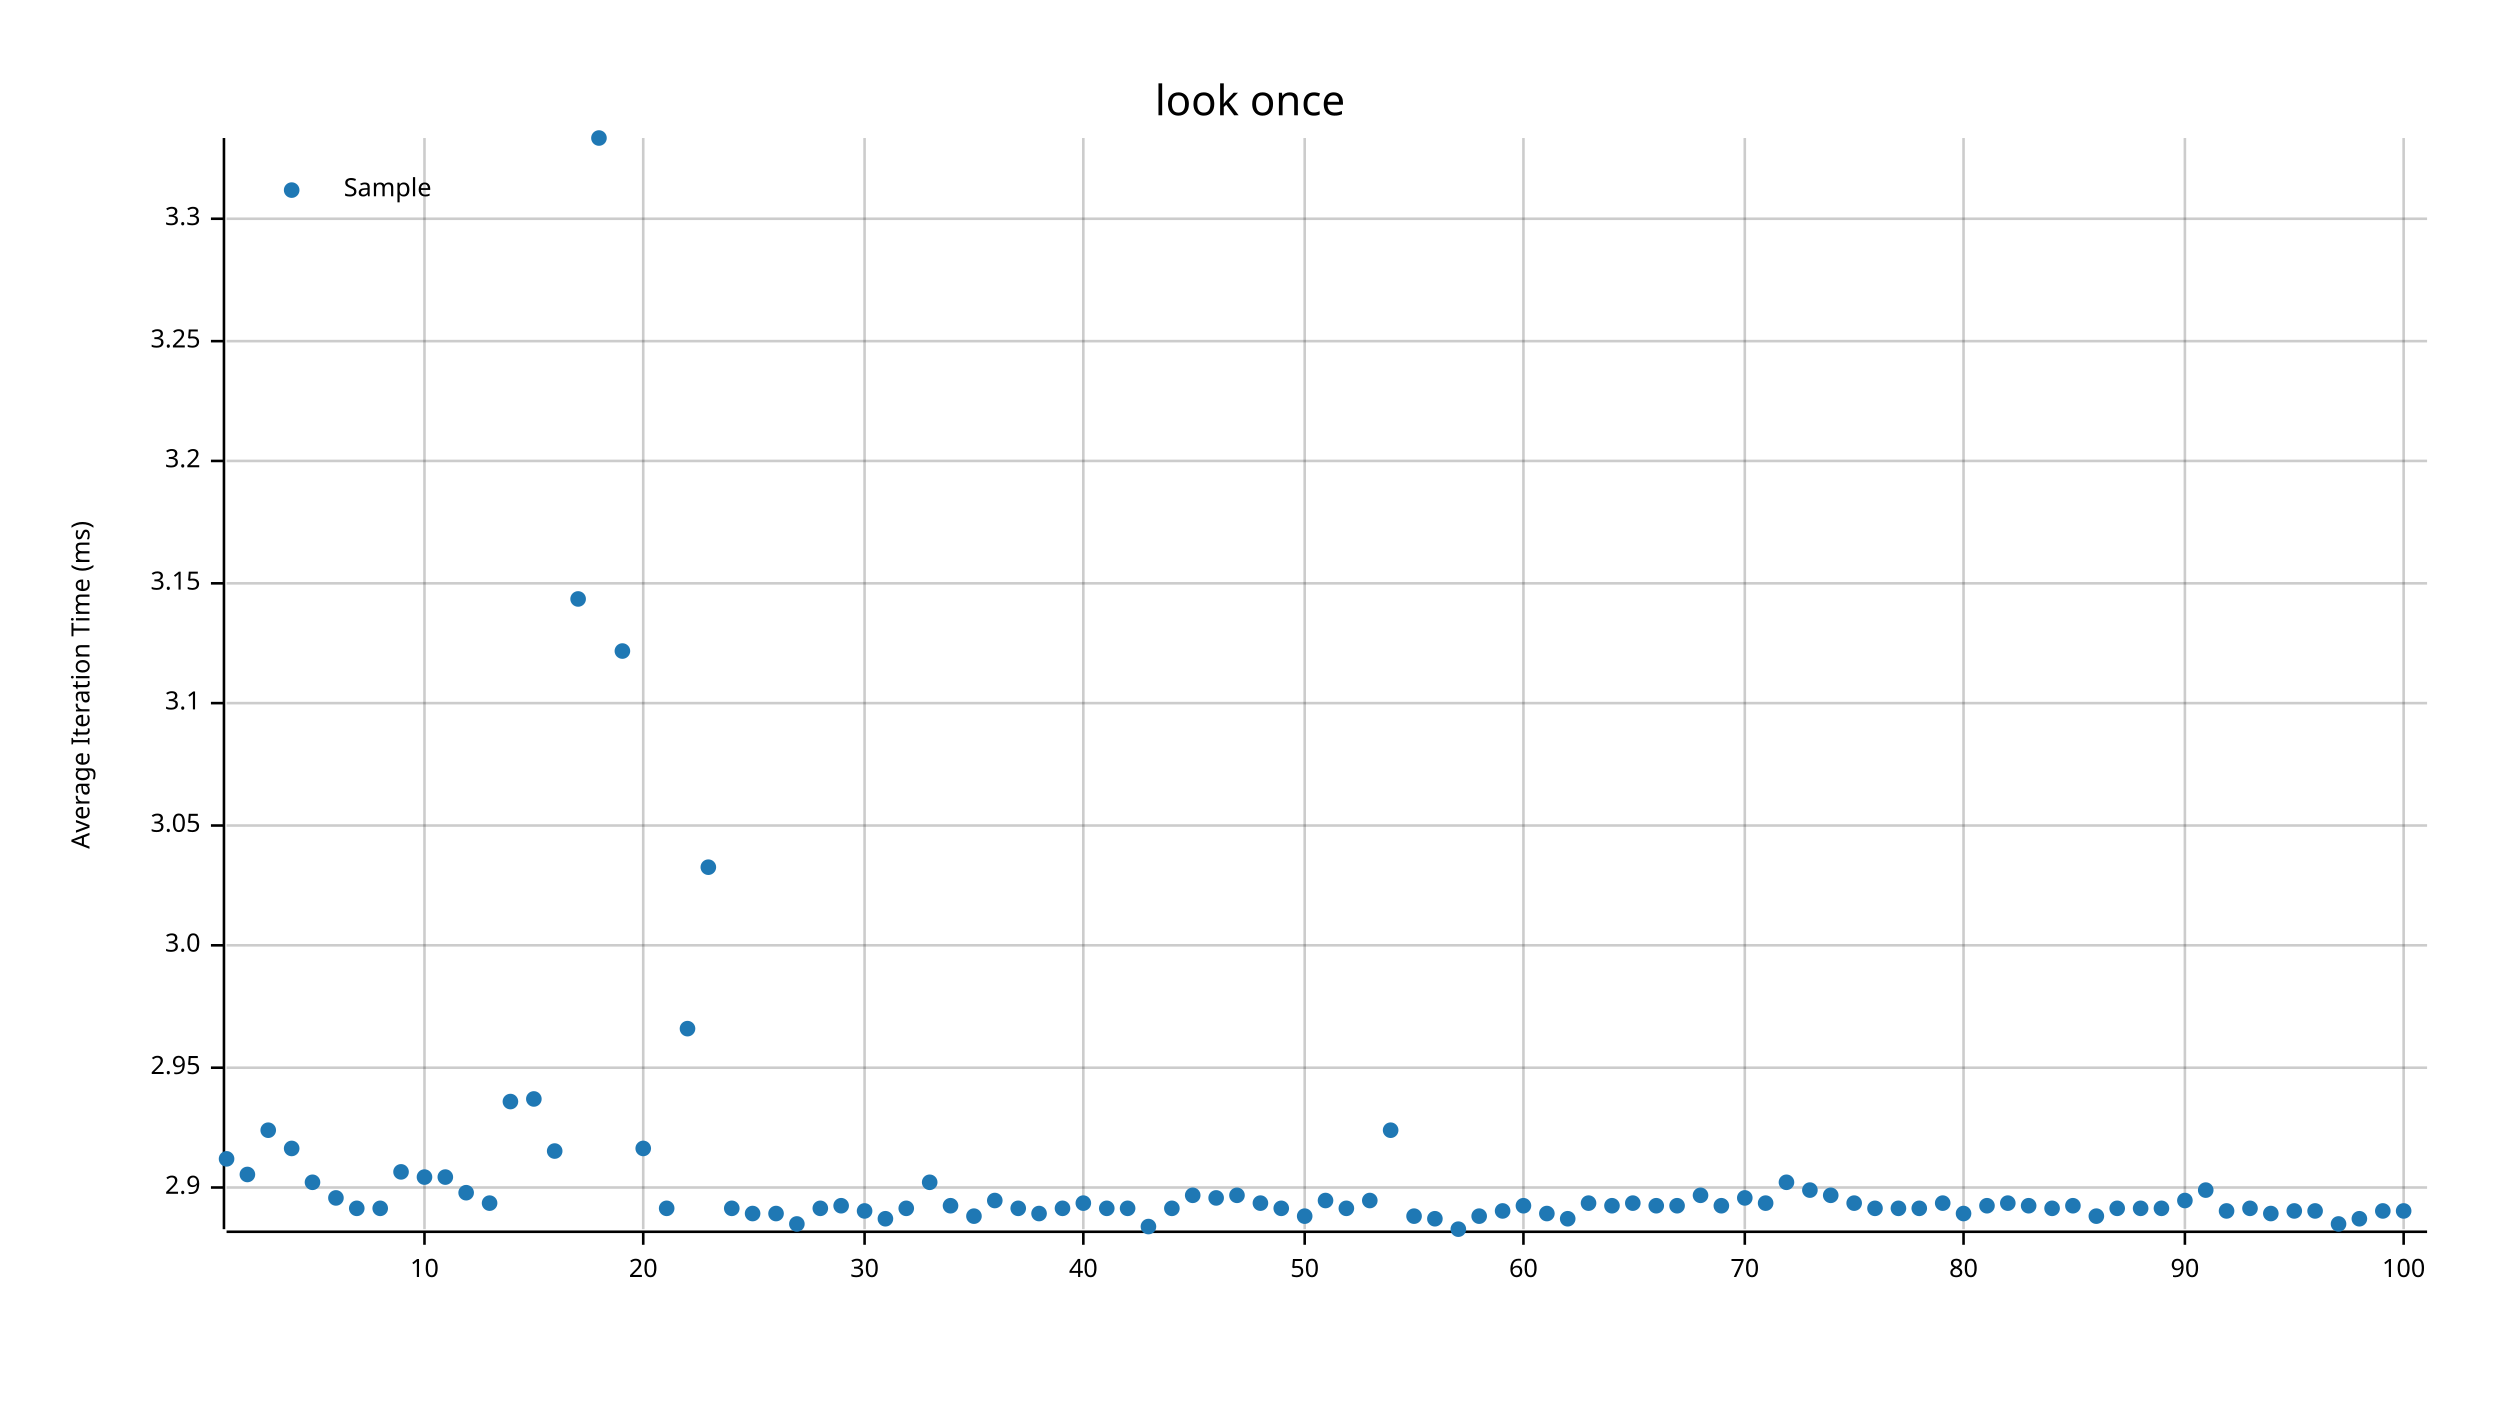
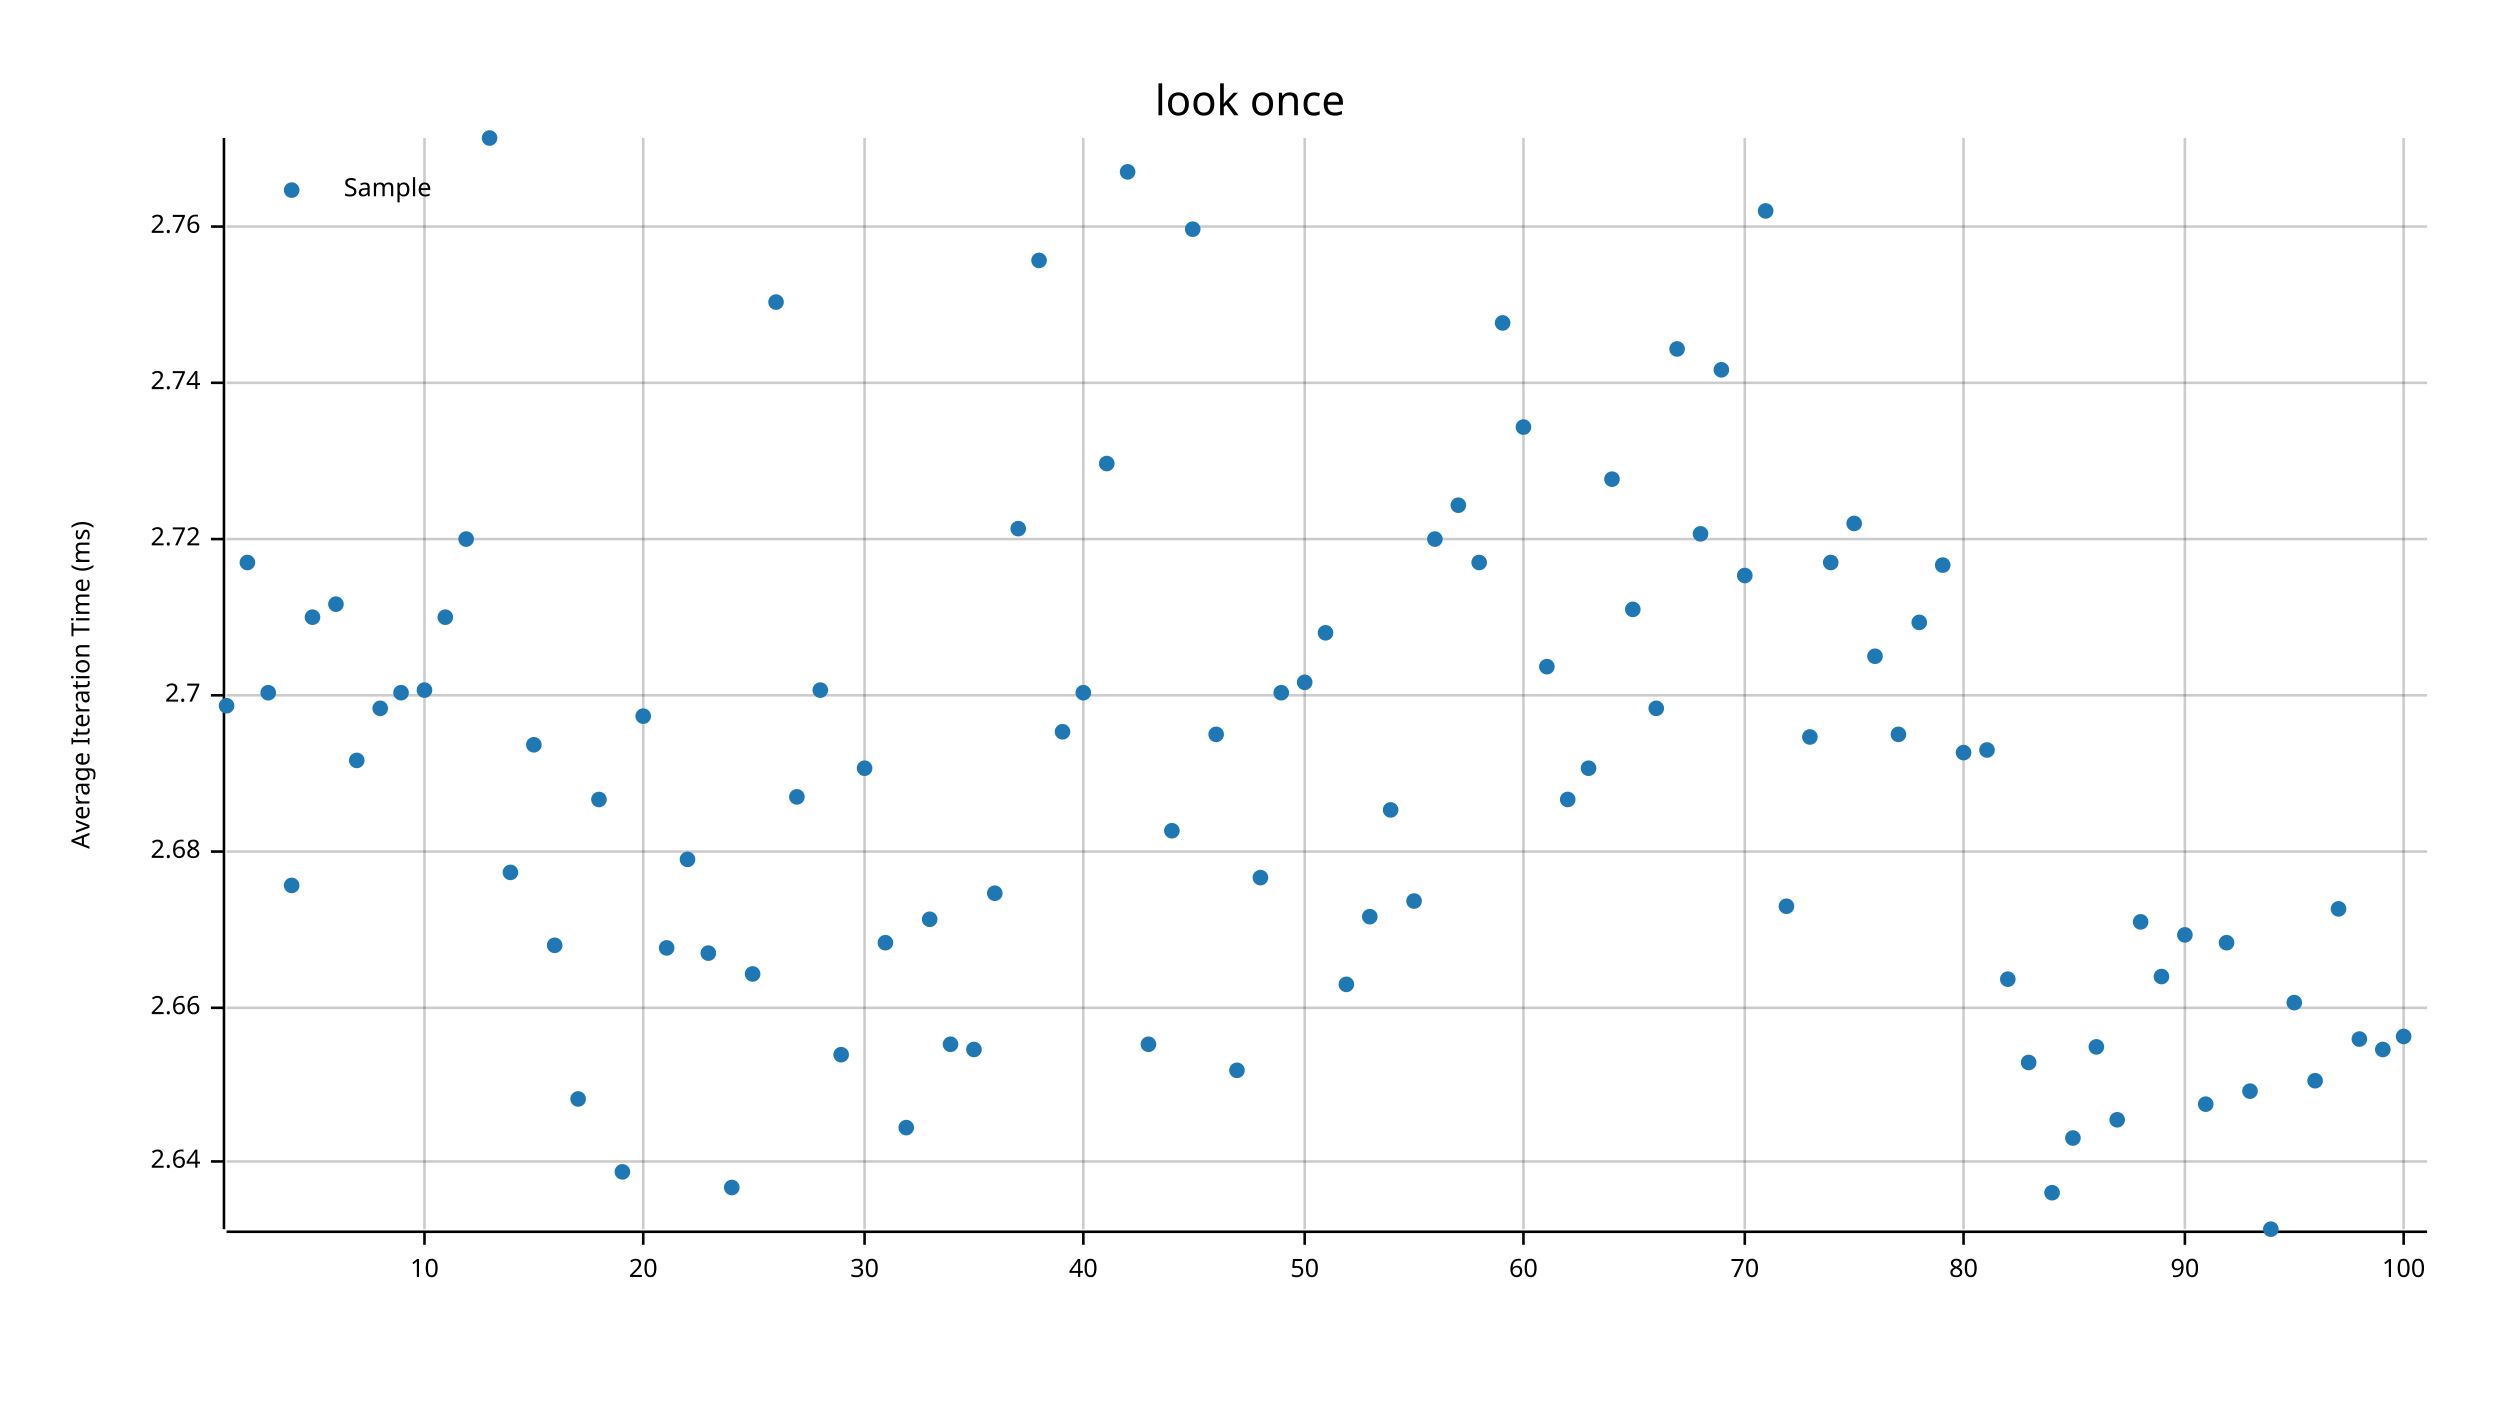
<svg xmlns="http://www.w3.org/2000/svg" width="960" height="540" viewBox="0 0 960 540">
  <text x="480" y="32" dy="0.76em" text-anchor="middle" font-family="sans-serif" font-size="16.129" opacity="1" fill="#000000">
look once
</text>
  <text x="27" y="263" dy="0.76em" text-anchor="middle" font-family="sans-serif" font-size="9.677" opacity="1" fill="#000000" transform="rotate(270, 27, 263)">
Average Iteration Time (ms)
</text>
  <line opacity="0.2" stroke="#000000" stroke-width="1" x1="163" y1="472" x2="163" y2="53" />
  <line opacity="0.2" stroke="#000000" stroke-width="1" x1="247" y1="472" x2="247" y2="53" />
  <line opacity="0.2" stroke="#000000" stroke-width="1" x1="332" y1="472" x2="332" y2="53" />
  <line opacity="0.2" stroke="#000000" stroke-width="1" x1="416" y1="472" x2="416" y2="53" />
  <line opacity="0.2" stroke="#000000" stroke-width="1" x1="501" y1="472" x2="501" y2="53" />
  <line opacity="0.2" stroke="#000000" stroke-width="1" x1="585" y1="472" x2="585" y2="53" />
  <line opacity="0.2" stroke="#000000" stroke-width="1" x1="670" y1="472" x2="670" y2="53" />
  <line opacity="0.2" stroke="#000000" stroke-width="1" x1="754" y1="472" x2="754" y2="53" />
  <line opacity="0.2" stroke="#000000" stroke-width="1" x1="839" y1="472" x2="839" y2="53" />
  <line opacity="0.2" stroke="#000000" stroke-width="1" x1="923" y1="472" x2="923" y2="53" />
-   <line opacity="0.2" stroke="#000000" stroke-width="1" x1="87" y1="456" x2="932" y2="456" />
-   <line opacity="0.2" stroke="#000000" stroke-width="1" x1="87" y1="410" x2="932" y2="410" />
-   <line opacity="0.2" stroke="#000000" stroke-width="1" x1="87" y1="363" x2="932" y2="363" />
-   <line opacity="0.2" stroke="#000000" stroke-width="1" x1="87" y1="317" x2="932" y2="317" />
-   <line opacity="0.2" stroke="#000000" stroke-width="1" x1="87" y1="270" x2="932" y2="270" />
-   <line opacity="0.2" stroke="#000000" stroke-width="1" x1="87" y1="224" x2="932" y2="224" />
-   <line opacity="0.2" stroke="#000000" stroke-width="1" x1="87" y1="177" x2="932" y2="177" />
-   <line opacity="0.2" stroke="#000000" stroke-width="1" x1="87" y1="131" x2="932" y2="131" />
-   <line opacity="0.2" stroke="#000000" stroke-width="1" x1="87" y1="84" x2="932" y2="84" />
+   <line opacity="0.2" stroke="#000000" stroke-width="1" x1="87" y1="446" x2="932" y2="446" />
+   <line opacity="0.2" stroke="#000000" stroke-width="1" x1="87" y1="387" x2="932" y2="387" />
+   <line opacity="0.2" stroke="#000000" stroke-width="1" x1="87" y1="327" x2="932" y2="327" />
+   <line opacity="0.2" stroke="#000000" stroke-width="1" x1="87" y1="267" x2="932" y2="267" />
+   <line opacity="0.2" stroke="#000000" stroke-width="1" x1="87" y1="207" x2="932" y2="207" />
+   <line opacity="0.2" stroke="#000000" stroke-width="1" x1="87" y1="147" x2="932" y2="147" />
+   <line opacity="0.2" stroke="#000000" stroke-width="1" x1="87" y1="87" x2="932" y2="87" />
  <polyline fill="none" opacity="1" stroke="#000000" stroke-width="1" points="86,53 86,472 " />
-   <text x="77" y="456" dy="0.5ex" text-anchor="end" font-family="sans-serif" font-size="9.677" opacity="1" fill="#000000">
- 2.9
+   <text x="77" y="446" dy="0.5ex" text-anchor="end" font-family="sans-serif" font-size="9.677" opacity="1" fill="#000000">
+ 2.64
</text>
-   <polyline fill="none" opacity="1" stroke="#000000" stroke-width="1" points="81,456 86,456 " />
-   <text x="77" y="410" dy="0.5ex" text-anchor="end" font-family="sans-serif" font-size="9.677" opacity="1" fill="#000000">
- 2.95
+   <polyline fill="none" opacity="1" stroke="#000000" stroke-width="1" points="81,446 86,446 " />
+   <text x="77" y="387" dy="0.5ex" text-anchor="end" font-family="sans-serif" font-size="9.677" opacity="1" fill="#000000">
+ 2.66
</text>
-   <polyline fill="none" opacity="1" stroke="#000000" stroke-width="1" points="81,410 86,410 " />
-   <text x="77" y="363" dy="0.5ex" text-anchor="end" font-family="sans-serif" font-size="9.677" opacity="1" fill="#000000">
- 3.0
+   <polyline fill="none" opacity="1" stroke="#000000" stroke-width="1" points="81,387 86,387 " />
+   <text x="77" y="327" dy="0.5ex" text-anchor="end" font-family="sans-serif" font-size="9.677" opacity="1" fill="#000000">
+ 2.68
</text>
-   <polyline fill="none" opacity="1" stroke="#000000" stroke-width="1" points="81,363 86,363 " />
-   <text x="77" y="317" dy="0.5ex" text-anchor="end" font-family="sans-serif" font-size="9.677" opacity="1" fill="#000000">
- 3.05
+   <polyline fill="none" opacity="1" stroke="#000000" stroke-width="1" points="81,327 86,327 " />
+   <text x="77" y="267" dy="0.5ex" text-anchor="end" font-family="sans-serif" font-size="9.677" opacity="1" fill="#000000">
+ 2.7
</text>
-   <polyline fill="none" opacity="1" stroke="#000000" stroke-width="1" points="81,317 86,317 " />
-   <text x="77" y="270" dy="0.5ex" text-anchor="end" font-family="sans-serif" font-size="9.677" opacity="1" fill="#000000">
- 3.1
+   <polyline fill="none" opacity="1" stroke="#000000" stroke-width="1" points="81,267 86,267 " />
+   <text x="77" y="207" dy="0.5ex" text-anchor="end" font-family="sans-serif" font-size="9.677" opacity="1" fill="#000000">
+ 2.72
</text>
-   <polyline fill="none" opacity="1" stroke="#000000" stroke-width="1" points="81,270 86,270 " />
-   <text x="77" y="224" dy="0.5ex" text-anchor="end" font-family="sans-serif" font-size="9.677" opacity="1" fill="#000000">
- 3.15
+   <polyline fill="none" opacity="1" stroke="#000000" stroke-width="1" points="81,207 86,207 " />
+   <text x="77" y="147" dy="0.5ex" text-anchor="end" font-family="sans-serif" font-size="9.677" opacity="1" fill="#000000">
+ 2.74
</text>
-   <polyline fill="none" opacity="1" stroke="#000000" stroke-width="1" points="81,224 86,224 " />
-   <text x="77" y="177" dy="0.5ex" text-anchor="end" font-family="sans-serif" font-size="9.677" opacity="1" fill="#000000">
- 3.2
+   <polyline fill="none" opacity="1" stroke="#000000" stroke-width="1" points="81,147 86,147 " />
+   <text x="77" y="87" dy="0.5ex" text-anchor="end" font-family="sans-serif" font-size="9.677" opacity="1" fill="#000000">
+ 2.76
</text>
-   <polyline fill="none" opacity="1" stroke="#000000" stroke-width="1" points="81,177 86,177 " />
-   <text x="77" y="131" dy="0.5ex" text-anchor="end" font-family="sans-serif" font-size="9.677" opacity="1" fill="#000000">
- 3.25
- </text>
-   <polyline fill="none" opacity="1" stroke="#000000" stroke-width="1" points="81,131 86,131 " />
-   <text x="77" y="84" dy="0.5ex" text-anchor="end" font-family="sans-serif" font-size="9.677" opacity="1" fill="#000000">
- 3.3
- </text>
-   <polyline fill="none" opacity="1" stroke="#000000" stroke-width="1" points="81,84 86,84 " />
+   <polyline fill="none" opacity="1" stroke="#000000" stroke-width="1" points="81,87 86,87 " />
  <polyline fill="none" opacity="1" stroke="#000000" stroke-width="1" points="87,473 932,473 " />
  <text x="163" y="483" dy="0.76em" text-anchor="middle" font-family="sans-serif" font-size="9.677" opacity="1" fill="#000000">
10
</text>
  <polyline fill="none" opacity="1" stroke="#000000" stroke-width="1" points="163,473 163,478 " />
  <text x="247" y="483" dy="0.76em" text-anchor="middle" font-family="sans-serif" font-size="9.677" opacity="1" fill="#000000">
20
</text>
  <polyline fill="none" opacity="1" stroke="#000000" stroke-width="1" points="247,473 247,478 " />
  <text x="332" y="483" dy="0.76em" text-anchor="middle" font-family="sans-serif" font-size="9.677" opacity="1" fill="#000000">
30
</text>
  <polyline fill="none" opacity="1" stroke="#000000" stroke-width="1" points="332,473 332,478 " />
  <text x="416" y="483" dy="0.76em" text-anchor="middle" font-family="sans-serif" font-size="9.677" opacity="1" fill="#000000">
40
</text>
  <polyline fill="none" opacity="1" stroke="#000000" stroke-width="1" points="416,473 416,478 " />
  <text x="501" y="483" dy="0.76em" text-anchor="middle" font-family="sans-serif" font-size="9.677" opacity="1" fill="#000000">
50
</text>
  <polyline fill="none" opacity="1" stroke="#000000" stroke-width="1" points="501,473 501,478 " />
  <text x="585" y="483" dy="0.76em" text-anchor="middle" font-family="sans-serif" font-size="9.677" opacity="1" fill="#000000">
60
</text>
  <polyline fill="none" opacity="1" stroke="#000000" stroke-width="1" points="585,473 585,478 " />
  <text x="670" y="483" dy="0.76em" text-anchor="middle" font-family="sans-serif" font-size="9.677" opacity="1" fill="#000000">
70
</text>
  <polyline fill="none" opacity="1" stroke="#000000" stroke-width="1" points="670,473 670,478 " />
  <text x="754" y="483" dy="0.76em" text-anchor="middle" font-family="sans-serif" font-size="9.677" opacity="1" fill="#000000">
80
</text>
  <polyline fill="none" opacity="1" stroke="#000000" stroke-width="1" points="754,473 754,478 " />
  <text x="839" y="483" dy="0.76em" text-anchor="middle" font-family="sans-serif" font-size="9.677" opacity="1" fill="#000000">
90
</text>
  <polyline fill="none" opacity="1" stroke="#000000" stroke-width="1" points="839,473 839,478 " />
  <text x="923" y="483" dy="0.76em" text-anchor="middle" font-family="sans-serif" font-size="9.677" opacity="1" fill="#000000">
100
</text>
  <polyline fill="none" opacity="1" stroke="#000000" stroke-width="1" points="923,473 923,478 " />
-   <circle cx="87" cy="445" r="3" opacity="1" fill="#1F78B4" stroke="none" stroke-width="1" />
-   <circle cx="95" cy="451" r="3" opacity="1" fill="#1F78B4" stroke="none" stroke-width="1" />
-   <circle cx="103" cy="434" r="3" opacity="1" fill="#1F78B4" stroke="none" stroke-width="1" />
-   <circle cx="112" cy="441" r="3" opacity="1" fill="#1F78B4" stroke="none" stroke-width="1" />
-   <circle cx="120" cy="454" r="3" opacity="1" fill="#1F78B4" stroke="none" stroke-width="1" />
-   <circle cx="129" cy="460" r="3" opacity="1" fill="#1F78B4" stroke="none" stroke-width="1" />
-   <circle cx="137" cy="464" r="3" opacity="1" fill="#1F78B4" stroke="none" stroke-width="1" />
-   <circle cx="146" cy="464" r="3" opacity="1" fill="#1F78B4" stroke="none" stroke-width="1" />
-   <circle cx="154" cy="450" r="3" opacity="1" fill="#1F78B4" stroke="none" stroke-width="1" />
-   <circle cx="163" cy="452" r="3" opacity="1" fill="#1F78B4" stroke="none" stroke-width="1" />
-   <circle cx="171" cy="452" r="3" opacity="1" fill="#1F78B4" stroke="none" stroke-width="1" />
-   <circle cx="179" cy="458" r="3" opacity="1" fill="#1F78B4" stroke="none" stroke-width="1" />
-   <circle cx="188" cy="462" r="3" opacity="1" fill="#1F78B4" stroke="none" stroke-width="1" />
-   <circle cx="196" cy="423" r="3" opacity="1" fill="#1F78B4" stroke="none" stroke-width="1" />
-   <circle cx="205" cy="422" r="3" opacity="1" fill="#1F78B4" stroke="none" stroke-width="1" />
-   <circle cx="213" cy="442" r="3" opacity="1" fill="#1F78B4" stroke="none" stroke-width="1" />
-   <circle cx="222" cy="230" r="3" opacity="1" fill="#1F78B4" stroke="none" stroke-width="1" />
-   <circle cx="230" cy="53" r="3" opacity="1" fill="#1F78B4" stroke="none" stroke-width="1" />
-   <circle cx="239" cy="250" r="3" opacity="1" fill="#1F78B4" stroke="none" stroke-width="1" />
-   <circle cx="247" cy="441" r="3" opacity="1" fill="#1F78B4" stroke="none" stroke-width="1" />
-   <circle cx="256" cy="464" r="3" opacity="1" fill="#1F78B4" stroke="none" stroke-width="1" />
-   <circle cx="264" cy="395" r="3" opacity="1" fill="#1F78B4" stroke="none" stroke-width="1" />
-   <circle cx="272" cy="333" r="3" opacity="1" fill="#1F78B4" stroke="none" stroke-width="1" />
-   <circle cx="281" cy="464" r="3" opacity="1" fill="#1F78B4" stroke="none" stroke-width="1" />
-   <circle cx="289" cy="466" r="3" opacity="1" fill="#1F78B4" stroke="none" stroke-width="1" />
-   <circle cx="298" cy="466" r="3" opacity="1" fill="#1F78B4" stroke="none" stroke-width="1" />
-   <circle cx="306" cy="470" r="3" opacity="1" fill="#1F78B4" stroke="none" stroke-width="1" />
-   <circle cx="315" cy="464" r="3" opacity="1" fill="#1F78B4" stroke="none" stroke-width="1" />
-   <circle cx="323" cy="463" r="3" opacity="1" fill="#1F78B4" stroke="none" stroke-width="1" />
-   <circle cx="332" cy="465" r="3" opacity="1" fill="#1F78B4" stroke="none" stroke-width="1" />
-   <circle cx="340" cy="468" r="3" opacity="1" fill="#1F78B4" stroke="none" stroke-width="1" />
-   <circle cx="348" cy="464" r="3" opacity="1" fill="#1F78B4" stroke="none" stroke-width="1" />
-   <circle cx="357" cy="454" r="3" opacity="1" fill="#1F78B4" stroke="none" stroke-width="1" />
-   <circle cx="365" cy="463" r="3" opacity="1" fill="#1F78B4" stroke="none" stroke-width="1" />
-   <circle cx="374" cy="467" r="3" opacity="1" fill="#1F78B4" stroke="none" stroke-width="1" />
-   <circle cx="382" cy="461" r="3" opacity="1" fill="#1F78B4" stroke="none" stroke-width="1" />
-   <circle cx="391" cy="464" r="3" opacity="1" fill="#1F78B4" stroke="none" stroke-width="1" />
-   <circle cx="399" cy="466" r="3" opacity="1" fill="#1F78B4" stroke="none" stroke-width="1" />
-   <circle cx="408" cy="464" r="3" opacity="1" fill="#1F78B4" stroke="none" stroke-width="1" />
-   <circle cx="416" cy="462" r="3" opacity="1" fill="#1F78B4" stroke="none" stroke-width="1" />
-   <circle cx="425" cy="464" r="3" opacity="1" fill="#1F78B4" stroke="none" stroke-width="1" />
-   <circle cx="433" cy="464" r="3" opacity="1" fill="#1F78B4" stroke="none" stroke-width="1" />
-   <circle cx="441" cy="471" r="3" opacity="1" fill="#1F78B4" stroke="none" stroke-width="1" />
-   <circle cx="450" cy="464" r="3" opacity="1" fill="#1F78B4" stroke="none" stroke-width="1" />
-   <circle cx="458" cy="459" r="3" opacity="1" fill="#1F78B4" stroke="none" stroke-width="1" />
-   <circle cx="467" cy="460" r="3" opacity="1" fill="#1F78B4" stroke="none" stroke-width="1" />
-   <circle cx="475" cy="459" r="3" opacity="1" fill="#1F78B4" stroke="none" stroke-width="1" />
-   <circle cx="484" cy="462" r="3" opacity="1" fill="#1F78B4" stroke="none" stroke-width="1" />
-   <circle cx="492" cy="464" r="3" opacity="1" fill="#1F78B4" stroke="none" stroke-width="1" />
-   <circle cx="501" cy="467" r="3" opacity="1" fill="#1F78B4" stroke="none" stroke-width="1" />
-   <circle cx="509" cy="461" r="3" opacity="1" fill="#1F78B4" stroke="none" stroke-width="1" />
-   <circle cx="517" cy="464" r="3" opacity="1" fill="#1F78B4" stroke="none" stroke-width="1" />
-   <circle cx="526" cy="461" r="3" opacity="1" fill="#1F78B4" stroke="none" stroke-width="1" />
-   <circle cx="534" cy="434" r="3" opacity="1" fill="#1F78B4" stroke="none" stroke-width="1" />
-   <circle cx="543" cy="467" r="3" opacity="1" fill="#1F78B4" stroke="none" stroke-width="1" />
-   <circle cx="551" cy="468" r="3" opacity="1" fill="#1F78B4" stroke="none" stroke-width="1" />
-   <circle cx="560" cy="472" r="3" opacity="1" fill="#1F78B4" stroke="none" stroke-width="1" />
-   <circle cx="568" cy="467" r="3" opacity="1" fill="#1F78B4" stroke="none" stroke-width="1" />
-   <circle cx="577" cy="465" r="3" opacity="1" fill="#1F78B4" stroke="none" stroke-width="1" />
-   <circle cx="585" cy="463" r="3" opacity="1" fill="#1F78B4" stroke="none" stroke-width="1" />
-   <circle cx="594" cy="466" r="3" opacity="1" fill="#1F78B4" stroke="none" stroke-width="1" />
-   <circle cx="602" cy="468" r="3" opacity="1" fill="#1F78B4" stroke="none" stroke-width="1" />
-   <circle cx="610" cy="462" r="3" opacity="1" fill="#1F78B4" stroke="none" stroke-width="1" />
-   <circle cx="619" cy="463" r="3" opacity="1" fill="#1F78B4" stroke="none" stroke-width="1" />
-   <circle cx="627" cy="462" r="3" opacity="1" fill="#1F78B4" stroke="none" stroke-width="1" />
-   <circle cx="636" cy="463" r="3" opacity="1" fill="#1F78B4" stroke="none" stroke-width="1" />
-   <circle cx="644" cy="463" r="3" opacity="1" fill="#1F78B4" stroke="none" stroke-width="1" />
-   <circle cx="653" cy="459" r="3" opacity="1" fill="#1F78B4" stroke="none" stroke-width="1" />
-   <circle cx="661" cy="463" r="3" opacity="1" fill="#1F78B4" stroke="none" stroke-width="1" />
-   <circle cx="670" cy="460" r="3" opacity="1" fill="#1F78B4" stroke="none" stroke-width="1" />
-   <circle cx="678" cy="462" r="3" opacity="1" fill="#1F78B4" stroke="none" stroke-width="1" />
-   <circle cx="686" cy="454" r="3" opacity="1" fill="#1F78B4" stroke="none" stroke-width="1" />
-   <circle cx="695" cy="457" r="3" opacity="1" fill="#1F78B4" stroke="none" stroke-width="1" />
-   <circle cx="703" cy="459" r="3" opacity="1" fill="#1F78B4" stroke="none" stroke-width="1" />
-   <circle cx="712" cy="462" r="3" opacity="1" fill="#1F78B4" stroke="none" stroke-width="1" />
-   <circle cx="720" cy="464" r="3" opacity="1" fill="#1F78B4" stroke="none" stroke-width="1" />
-   <circle cx="729" cy="464" r="3" opacity="1" fill="#1F78B4" stroke="none" stroke-width="1" />
-   <circle cx="737" cy="464" r="3" opacity="1" fill="#1F78B4" stroke="none" stroke-width="1" />
-   <circle cx="746" cy="462" r="3" opacity="1" fill="#1F78B4" stroke="none" stroke-width="1" />
-   <circle cx="754" cy="466" r="3" opacity="1" fill="#1F78B4" stroke="none" stroke-width="1" />
-   <circle cx="763" cy="463" r="3" opacity="1" fill="#1F78B4" stroke="none" stroke-width="1" />
-   <circle cx="771" cy="462" r="3" opacity="1" fill="#1F78B4" stroke="none" stroke-width="1" />
-   <circle cx="779" cy="463" r="3" opacity="1" fill="#1F78B4" stroke="none" stroke-width="1" />
-   <circle cx="788" cy="464" r="3" opacity="1" fill="#1F78B4" stroke="none" stroke-width="1" />
-   <circle cx="796" cy="463" r="3" opacity="1" fill="#1F78B4" stroke="none" stroke-width="1" />
-   <circle cx="805" cy="467" r="3" opacity="1" fill="#1F78B4" stroke="none" stroke-width="1" />
-   <circle cx="813" cy="464" r="3" opacity="1" fill="#1F78B4" stroke="none" stroke-width="1" />
-   <circle cx="822" cy="464" r="3" opacity="1" fill="#1F78B4" stroke="none" stroke-width="1" />
-   <circle cx="830" cy="464" r="3" opacity="1" fill="#1F78B4" stroke="none" stroke-width="1" />
-   <circle cx="839" cy="461" r="3" opacity="1" fill="#1F78B4" stroke="none" stroke-width="1" />
-   <circle cx="847" cy="457" r="3" opacity="1" fill="#1F78B4" stroke="none" stroke-width="1" />
-   <circle cx="855" cy="465" r="3" opacity="1" fill="#1F78B4" stroke="none" stroke-width="1" />
-   <circle cx="864" cy="464" r="3" opacity="1" fill="#1F78B4" stroke="none" stroke-width="1" />
-   <circle cx="872" cy="466" r="3" opacity="1" fill="#1F78B4" stroke="none" stroke-width="1" />
-   <circle cx="881" cy="465" r="3" opacity="1" fill="#1F78B4" stroke="none" stroke-width="1" />
-   <circle cx="889" cy="465" r="3" opacity="1" fill="#1F78B4" stroke="none" stroke-width="1" />
-   <circle cx="898" cy="470" r="3" opacity="1" fill="#1F78B4" stroke="none" stroke-width="1" />
-   <circle cx="906" cy="468" r="3" opacity="1" fill="#1F78B4" stroke="none" stroke-width="1" />
-   <circle cx="915" cy="465" r="3" opacity="1" fill="#1F78B4" stroke="none" stroke-width="1" />
-   <circle cx="923" cy="465" r="3" opacity="1" fill="#1F78B4" stroke="none" stroke-width="1" />
+   <circle cx="87" cy="271" r="3" opacity="1" fill="#1F78B4" stroke="none" stroke-width="1" />
+   <circle cx="95" cy="216" r="3" opacity="1" fill="#1F78B4" stroke="none" stroke-width="1" />
+   <circle cx="103" cy="266" r="3" opacity="1" fill="#1F78B4" stroke="none" stroke-width="1" />
+   <circle cx="112" cy="340" r="3" opacity="1" fill="#1F78B4" stroke="none" stroke-width="1" />
+   <circle cx="120" cy="237" r="3" opacity="1" fill="#1F78B4" stroke="none" stroke-width="1" />
+   <circle cx="129" cy="232" r="3" opacity="1" fill="#1F78B4" stroke="none" stroke-width="1" />
+   <circle cx="137" cy="292" r="3" opacity="1" fill="#1F78B4" stroke="none" stroke-width="1" />
+   <circle cx="146" cy="272" r="3" opacity="1" fill="#1F78B4" stroke="none" stroke-width="1" />
+   <circle cx="154" cy="266" r="3" opacity="1" fill="#1F78B4" stroke="none" stroke-width="1" />
+   <circle cx="163" cy="265" r="3" opacity="1" fill="#1F78B4" stroke="none" stroke-width="1" />
+   <circle cx="171" cy="237" r="3" opacity="1" fill="#1F78B4" stroke="none" stroke-width="1" />
+   <circle cx="179" cy="207" r="3" opacity="1" fill="#1F78B4" stroke="none" stroke-width="1" />
+   <circle cx="188" cy="53" r="3" opacity="1" fill="#1F78B4" stroke="none" stroke-width="1" />
+   <circle cx="196" cy="335" r="3" opacity="1" fill="#1F78B4" stroke="none" stroke-width="1" />
+   <circle cx="205" cy="286" r="3" opacity="1" fill="#1F78B4" stroke="none" stroke-width="1" />
+   <circle cx="213" cy="363" r="3" opacity="1" fill="#1F78B4" stroke="none" stroke-width="1" />
+   <circle cx="222" cy="422" r="3" opacity="1" fill="#1F78B4" stroke="none" stroke-width="1" />
+   <circle cx="230" cy="307" r="3" opacity="1" fill="#1F78B4" stroke="none" stroke-width="1" />
+   <circle cx="239" cy="450" r="3" opacity="1" fill="#1F78B4" stroke="none" stroke-width="1" />
+   <circle cx="247" cy="275" r="3" opacity="1" fill="#1F78B4" stroke="none" stroke-width="1" />
+   <circle cx="256" cy="364" r="3" opacity="1" fill="#1F78B4" stroke="none" stroke-width="1" />
+   <circle cx="264" cy="330" r="3" opacity="1" fill="#1F78B4" stroke="none" stroke-width="1" />
+   <circle cx="272" cy="366" r="3" opacity="1" fill="#1F78B4" stroke="none" stroke-width="1" />
+   <circle cx="281" cy="456" r="3" opacity="1" fill="#1F78B4" stroke="none" stroke-width="1" />
+   <circle cx="289" cy="374" r="3" opacity="1" fill="#1F78B4" stroke="none" stroke-width="1" />
+   <circle cx="298" cy="116" r="3" opacity="1" fill="#1F78B4" stroke="none" stroke-width="1" />
+   <circle cx="306" cy="306" r="3" opacity="1" fill="#1F78B4" stroke="none" stroke-width="1" />
+   <circle cx="315" cy="265" r="3" opacity="1" fill="#1F78B4" stroke="none" stroke-width="1" />
+   <circle cx="323" cy="405" r="3" opacity="1" fill="#1F78B4" stroke="none" stroke-width="1" />
+   <circle cx="332" cy="295" r="3" opacity="1" fill="#1F78B4" stroke="none" stroke-width="1" />
+   <circle cx="340" cy="362" r="3" opacity="1" fill="#1F78B4" stroke="none" stroke-width="1" />
+   <circle cx="348" cy="433" r="3" opacity="1" fill="#1F78B4" stroke="none" stroke-width="1" />
+   <circle cx="357" cy="353" r="3" opacity="1" fill="#1F78B4" stroke="none" stroke-width="1" />
+   <circle cx="365" cy="401" r="3" opacity="1" fill="#1F78B4" stroke="none" stroke-width="1" />
+   <circle cx="374" cy="403" r="3" opacity="1" fill="#1F78B4" stroke="none" stroke-width="1" />
+   <circle cx="382" cy="343" r="3" opacity="1" fill="#1F78B4" stroke="none" stroke-width="1" />
+   <circle cx="391" cy="203" r="3" opacity="1" fill="#1F78B4" stroke="none" stroke-width="1" />
+   <circle cx="399" cy="100" r="3" opacity="1" fill="#1F78B4" stroke="none" stroke-width="1" />
+   <circle cx="408" cy="281" r="3" opacity="1" fill="#1F78B4" stroke="none" stroke-width="1" />
+   <circle cx="416" cy="266" r="3" opacity="1" fill="#1F78B4" stroke="none" stroke-width="1" />
+   <circle cx="425" cy="178" r="3" opacity="1" fill="#1F78B4" stroke="none" stroke-width="1" />
+   <circle cx="433" cy="66" r="3" opacity="1" fill="#1F78B4" stroke="none" stroke-width="1" />
+   <circle cx="441" cy="401" r="3" opacity="1" fill="#1F78B4" stroke="none" stroke-width="1" />
+   <circle cx="450" cy="319" r="3" opacity="1" fill="#1F78B4" stroke="none" stroke-width="1" />
+   <circle cx="458" cy="88" r="3" opacity="1" fill="#1F78B4" stroke="none" stroke-width="1" />
+   <circle cx="467" cy="282" r="3" opacity="1" fill="#1F78B4" stroke="none" stroke-width="1" />
+   <circle cx="475" cy="411" r="3" opacity="1" fill="#1F78B4" stroke="none" stroke-width="1" />
+   <circle cx="484" cy="337" r="3" opacity="1" fill="#1F78B4" stroke="none" stroke-width="1" />
+   <circle cx="492" cy="266" r="3" opacity="1" fill="#1F78B4" stroke="none" stroke-width="1" />
+   <circle cx="501" cy="262" r="3" opacity="1" fill="#1F78B4" stroke="none" stroke-width="1" />
+   <circle cx="509" cy="243" r="3" opacity="1" fill="#1F78B4" stroke="none" stroke-width="1" />
+   <circle cx="517" cy="378" r="3" opacity="1" fill="#1F78B4" stroke="none" stroke-width="1" />
+   <circle cx="526" cy="352" r="3" opacity="1" fill="#1F78B4" stroke="none" stroke-width="1" />
+   <circle cx="534" cy="311" r="3" opacity="1" fill="#1F78B4" stroke="none" stroke-width="1" />
+   <circle cx="543" cy="346" r="3" opacity="1" fill="#1F78B4" stroke="none" stroke-width="1" />
+   <circle cx="551" cy="207" r="3" opacity="1" fill="#1F78B4" stroke="none" stroke-width="1" />
+   <circle cx="560" cy="194" r="3" opacity="1" fill="#1F78B4" stroke="none" stroke-width="1" />
+   <circle cx="568" cy="216" r="3" opacity="1" fill="#1F78B4" stroke="none" stroke-width="1" />
+   <circle cx="577" cy="124" r="3" opacity="1" fill="#1F78B4" stroke="none" stroke-width="1" />
+   <circle cx="585" cy="164" r="3" opacity="1" fill="#1F78B4" stroke="none" stroke-width="1" />
+   <circle cx="594" cy="256" r="3" opacity="1" fill="#1F78B4" stroke="none" stroke-width="1" />
+   <circle cx="602" cy="307" r="3" opacity="1" fill="#1F78B4" stroke="none" stroke-width="1" />
+   <circle cx="610" cy="295" r="3" opacity="1" fill="#1F78B4" stroke="none" stroke-width="1" />
+   <circle cx="619" cy="184" r="3" opacity="1" fill="#1F78B4" stroke="none" stroke-width="1" />
+   <circle cx="627" cy="234" r="3" opacity="1" fill="#1F78B4" stroke="none" stroke-width="1" />
+   <circle cx="636" cy="272" r="3" opacity="1" fill="#1F78B4" stroke="none" stroke-width="1" />
+   <circle cx="644" cy="134" r="3" opacity="1" fill="#1F78B4" stroke="none" stroke-width="1" />
+   <circle cx="653" cy="205" r="3" opacity="1" fill="#1F78B4" stroke="none" stroke-width="1" />
+   <circle cx="661" cy="142" r="3" opacity="1" fill="#1F78B4" stroke="none" stroke-width="1" />
+   <circle cx="670" cy="221" r="3" opacity="1" fill="#1F78B4" stroke="none" stroke-width="1" />
+   <circle cx="678" cy="81" r="3" opacity="1" fill="#1F78B4" stroke="none" stroke-width="1" />
+   <circle cx="686" cy="348" r="3" opacity="1" fill="#1F78B4" stroke="none" stroke-width="1" />
+   <circle cx="695" cy="283" r="3" opacity="1" fill="#1F78B4" stroke="none" stroke-width="1" />
+   <circle cx="703" cy="216" r="3" opacity="1" fill="#1F78B4" stroke="none" stroke-width="1" />
+   <circle cx="712" cy="201" r="3" opacity="1" fill="#1F78B4" stroke="none" stroke-width="1" />
+   <circle cx="720" cy="252" r="3" opacity="1" fill="#1F78B4" stroke="none" stroke-width="1" />
+   <circle cx="729" cy="282" r="3" opacity="1" fill="#1F78B4" stroke="none" stroke-width="1" />
+   <circle cx="737" cy="239" r="3" opacity="1" fill="#1F78B4" stroke="none" stroke-width="1" />
+   <circle cx="746" cy="217" r="3" opacity="1" fill="#1F78B4" stroke="none" stroke-width="1" />
+   <circle cx="754" cy="289" r="3" opacity="1" fill="#1F78B4" stroke="none" stroke-width="1" />
+   <circle cx="763" cy="288" r="3" opacity="1" fill="#1F78B4" stroke="none" stroke-width="1" />
+   <circle cx="771" cy="376" r="3" opacity="1" fill="#1F78B4" stroke="none" stroke-width="1" />
+   <circle cx="779" cy="408" r="3" opacity="1" fill="#1F78B4" stroke="none" stroke-width="1" />
+   <circle cx="788" cy="458" r="3" opacity="1" fill="#1F78B4" stroke="none" stroke-width="1" />
+   <circle cx="796" cy="437" r="3" opacity="1" fill="#1F78B4" stroke="none" stroke-width="1" />
+   <circle cx="805" cy="402" r="3" opacity="1" fill="#1F78B4" stroke="none" stroke-width="1" />
+   <circle cx="813" cy="430" r="3" opacity="1" fill="#1F78B4" stroke="none" stroke-width="1" />
+   <circle cx="822" cy="354" r="3" opacity="1" fill="#1F78B4" stroke="none" stroke-width="1" />
+   <circle cx="830" cy="375" r="3" opacity="1" fill="#1F78B4" stroke="none" stroke-width="1" />
+   <circle cx="839" cy="359" r="3" opacity="1" fill="#1F78B4" stroke="none" stroke-width="1" />
+   <circle cx="847" cy="424" r="3" opacity="1" fill="#1F78B4" stroke="none" stroke-width="1" />
+   <circle cx="855" cy="362" r="3" opacity="1" fill="#1F78B4" stroke="none" stroke-width="1" />
+   <circle cx="864" cy="419" r="3" opacity="1" fill="#1F78B4" stroke="none" stroke-width="1" />
+   <circle cx="872" cy="472" r="3" opacity="1" fill="#1F78B4" stroke="none" stroke-width="1" />
+   <circle cx="881" cy="385" r="3" opacity="1" fill="#1F78B4" stroke="none" stroke-width="1" />
+   <circle cx="889" cy="415" r="3" opacity="1" fill="#1F78B4" stroke="none" stroke-width="1" />
+   <circle cx="898" cy="349" r="3" opacity="1" fill="#1F78B4" stroke="none" stroke-width="1" />
+   <circle cx="906" cy="399" r="3" opacity="1" fill="#1F78B4" stroke="none" stroke-width="1" />
+   <circle cx="915" cy="403" r="3" opacity="1" fill="#1F78B4" stroke="none" stroke-width="1" />
+   <circle cx="923" cy="398" r="3" opacity="1" fill="#1F78B4" stroke="none" stroke-width="1" />
  <text x="132" y="68" dy="0.76em" text-anchor="start" font-family="sans-serif" font-size="9.677" opacity="1" fill="#000000">
Sample
</text>
  <circle cx="112" cy="73" r="3" opacity="1" fill="#1F78B4" stroke="none" stroke-width="1" />
</svg>
